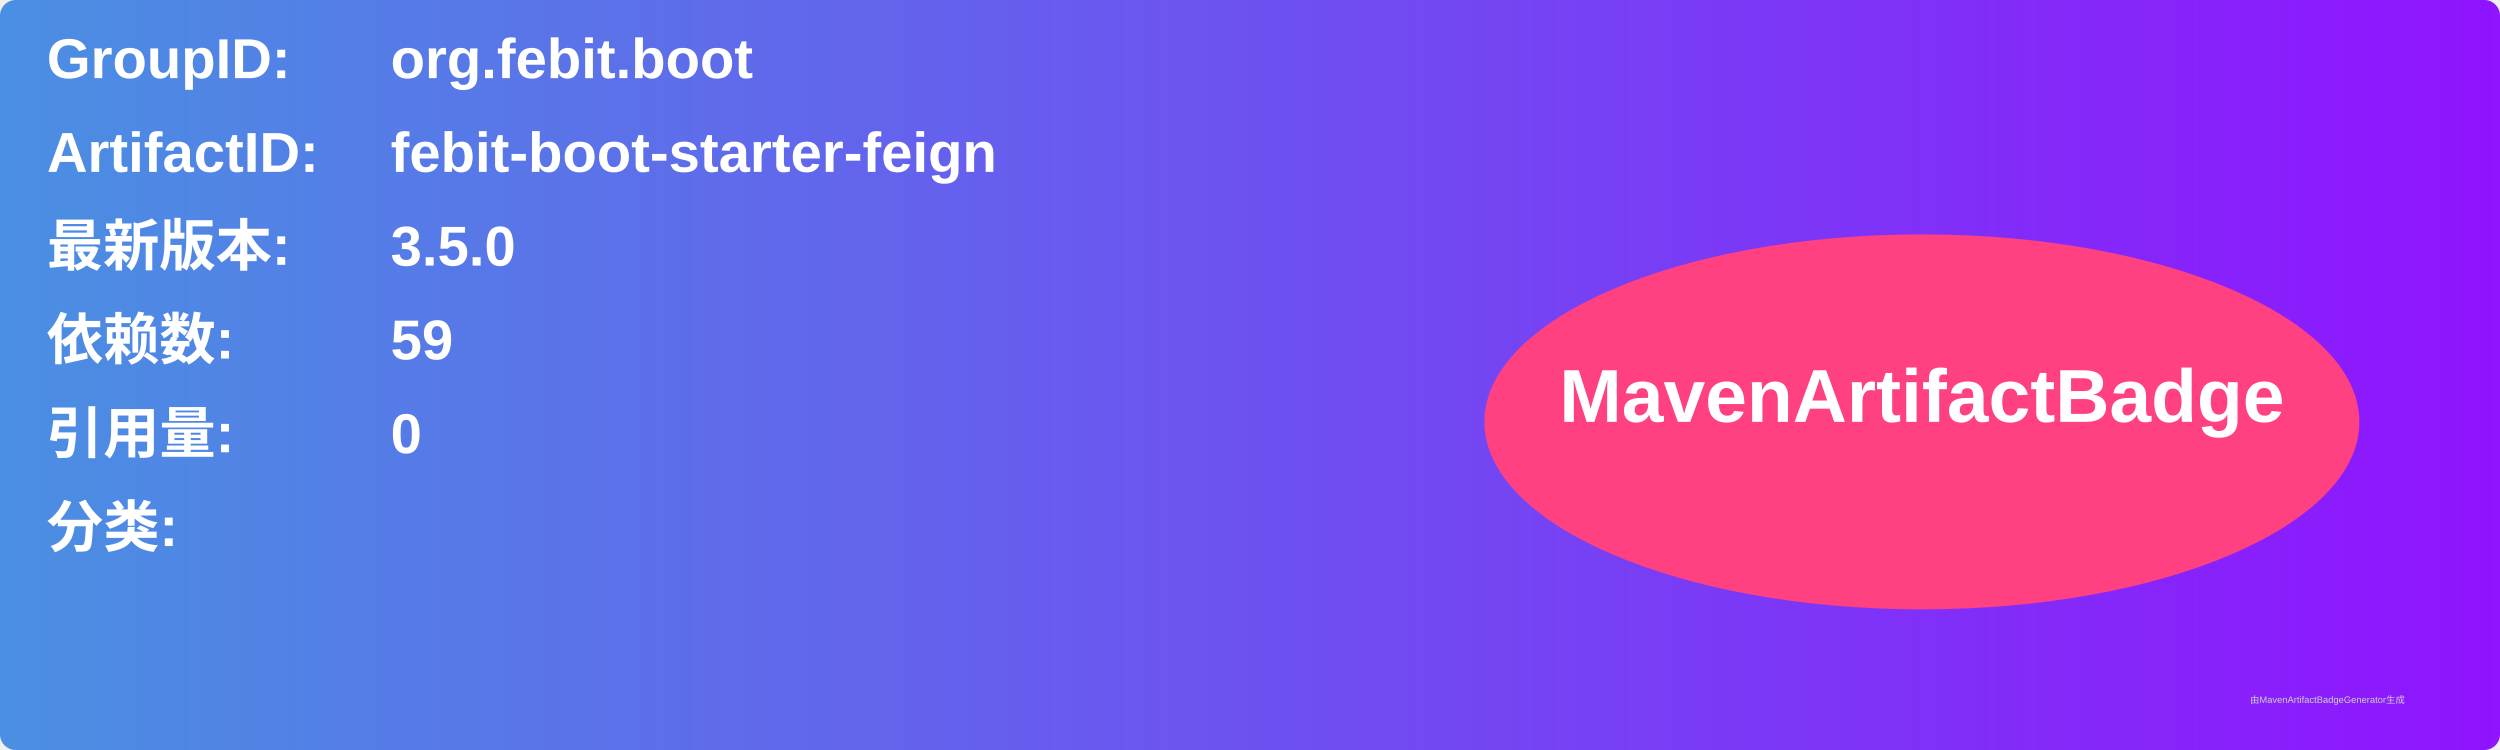
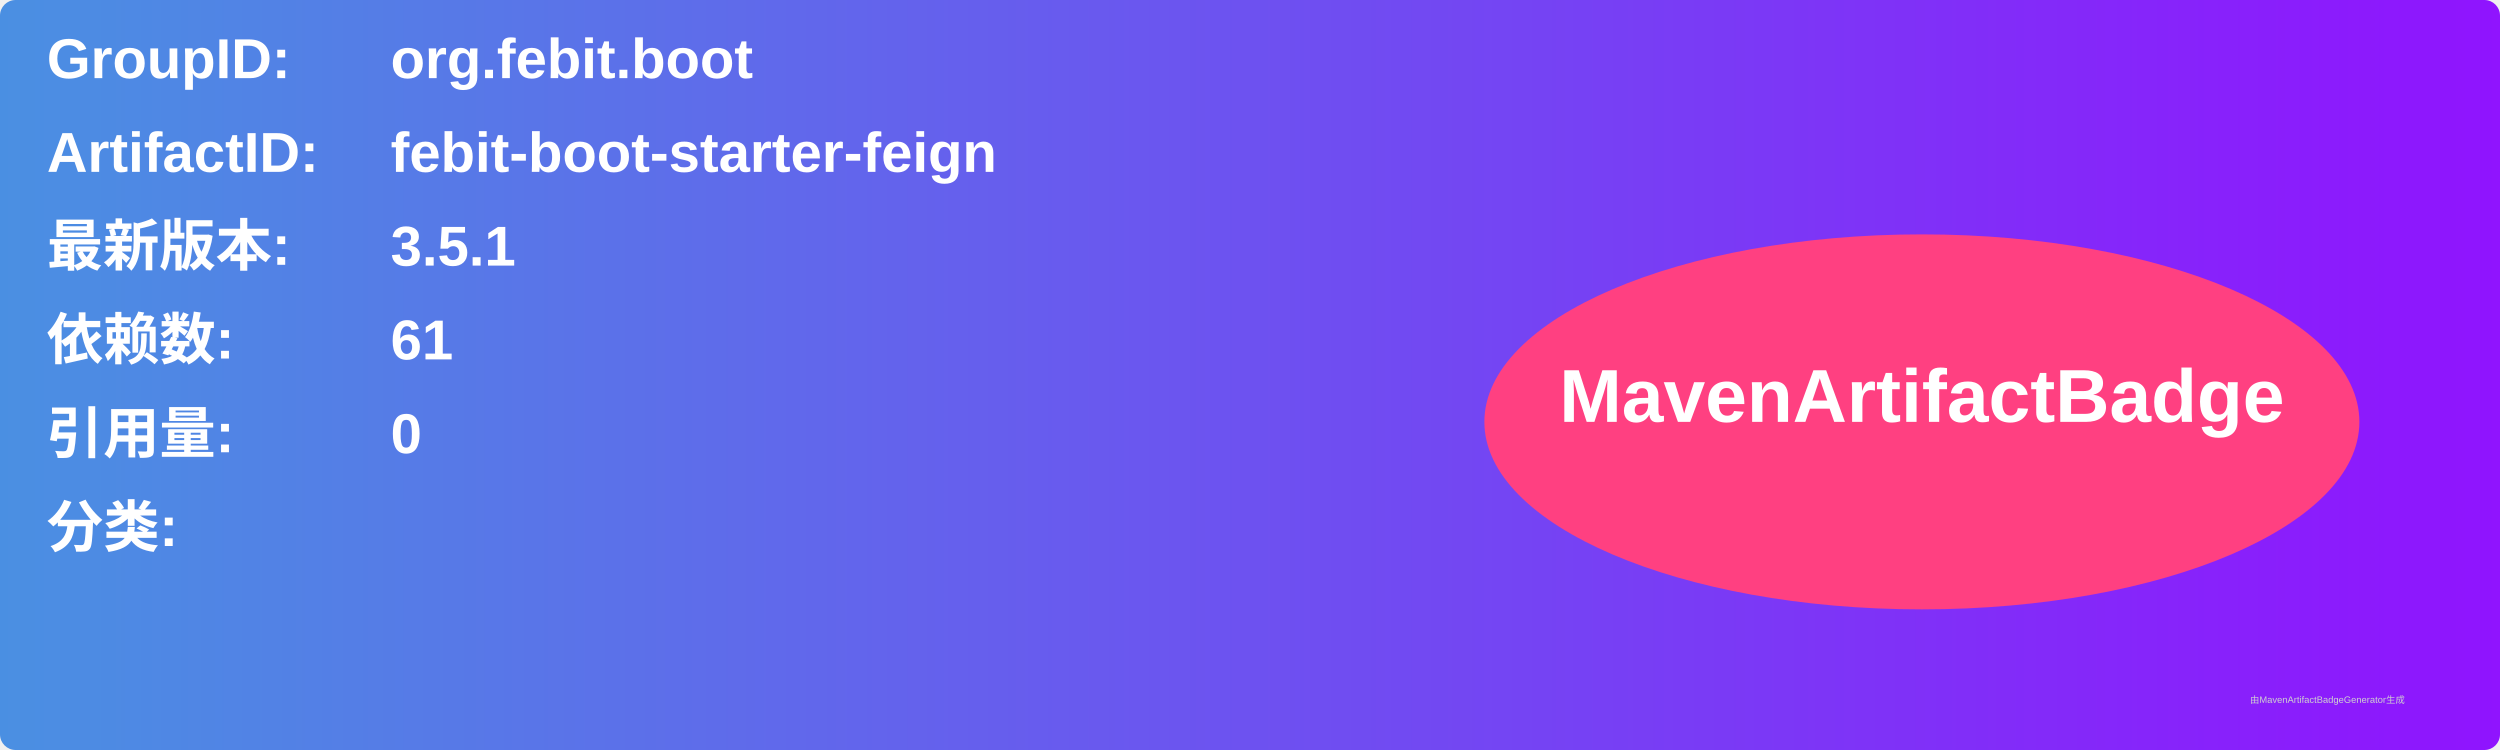
<svg xmlns="http://www.w3.org/2000/svg" width="800" height="240" viewBox="0 0 800 240">
  <linearGradient id="grad" x1="0%" y1="0%" x2="100%" y2="0%">
    <stop offset="0%" stop-color="#4a90e2" />
    <stop offset="100%" stop-color="#9013fe" />
  </linearGradient>
  <rect width="100%" height="100%" rx="5" ry="5" fill="url(#grad)" />
  <g transform="translate(15, 15)">
    <text x="0" y="10" font-family="Arial" font-size="18" fill="white" font-weight="bold" width="260">GroupID:</text>
    <text x="110" y="10" font-family="Arial" font-size="18" fill="white" font-weight="bold" width="460">org.febit.boot</text>
    <text x="0" y="40" font-family="Arial" font-size="18" fill="white" font-weight="bold" width="260">ArtifactID:</text>
    <text x="110" y="40" font-family="Arial" font-size="18" fill="white" font-weight="bold" width="460">febit-boot-starter-feign</text>
    <text x="0" y="70" font-family="Arial" font-size="18" fill="white" font-weight="bold">最新版本:</text>
    <text x="110" y="70" font-family="Arial" font-size="18" fill="white" font-weight="bold">
-       <tspan font-weight="bold">3.5.0</tspan>
+       <tspan font-weight="bold">3.5.1</tspan>
    </text>
    <text x="0" y="100" font-family="Arial" font-size="18" fill="white" font-weight="bold">依赖数: </text>
    <text x="110" y="100" font-family="Arial" font-size="18" fill="white">
-       <tspan font-weight="bold">59</tspan>
+       <tspan font-weight="bold">61</tspan>
    </text>
    <text x="0" y="130" font-family="Arial" font-size="18" fill="white" font-weight="bold">引用量: </text>
    <text x="110" y="130" font-family="Arial" font-size="18" fill="white">
      <tspan font-weight="bold">0</tspan>
    </text>
    <text x="0" y="160" font-family="Arial" font-size="18" fill="white" font-weight="bold">分类:</text>
    <text x="10" y="190" font-family="Arial" font-size="10" fill="white">
      <tspan font-weight="bold" />
    </text>
    <ellipse cx="600" cy="120" rx="140" ry="60" fill="#ff4081" />
    <text x="600" y="120" text-anchor="middle" font-family="Arial" font-size="24" fill="white" font-weight="bold">MavenArtifactBadge</text>
  </g>
  <text x="720" y="225" font-family="Arial" font-size="3" fill="#d0d0d0">由MavenArtifactBadgeGenerator生成</text>
</svg>
